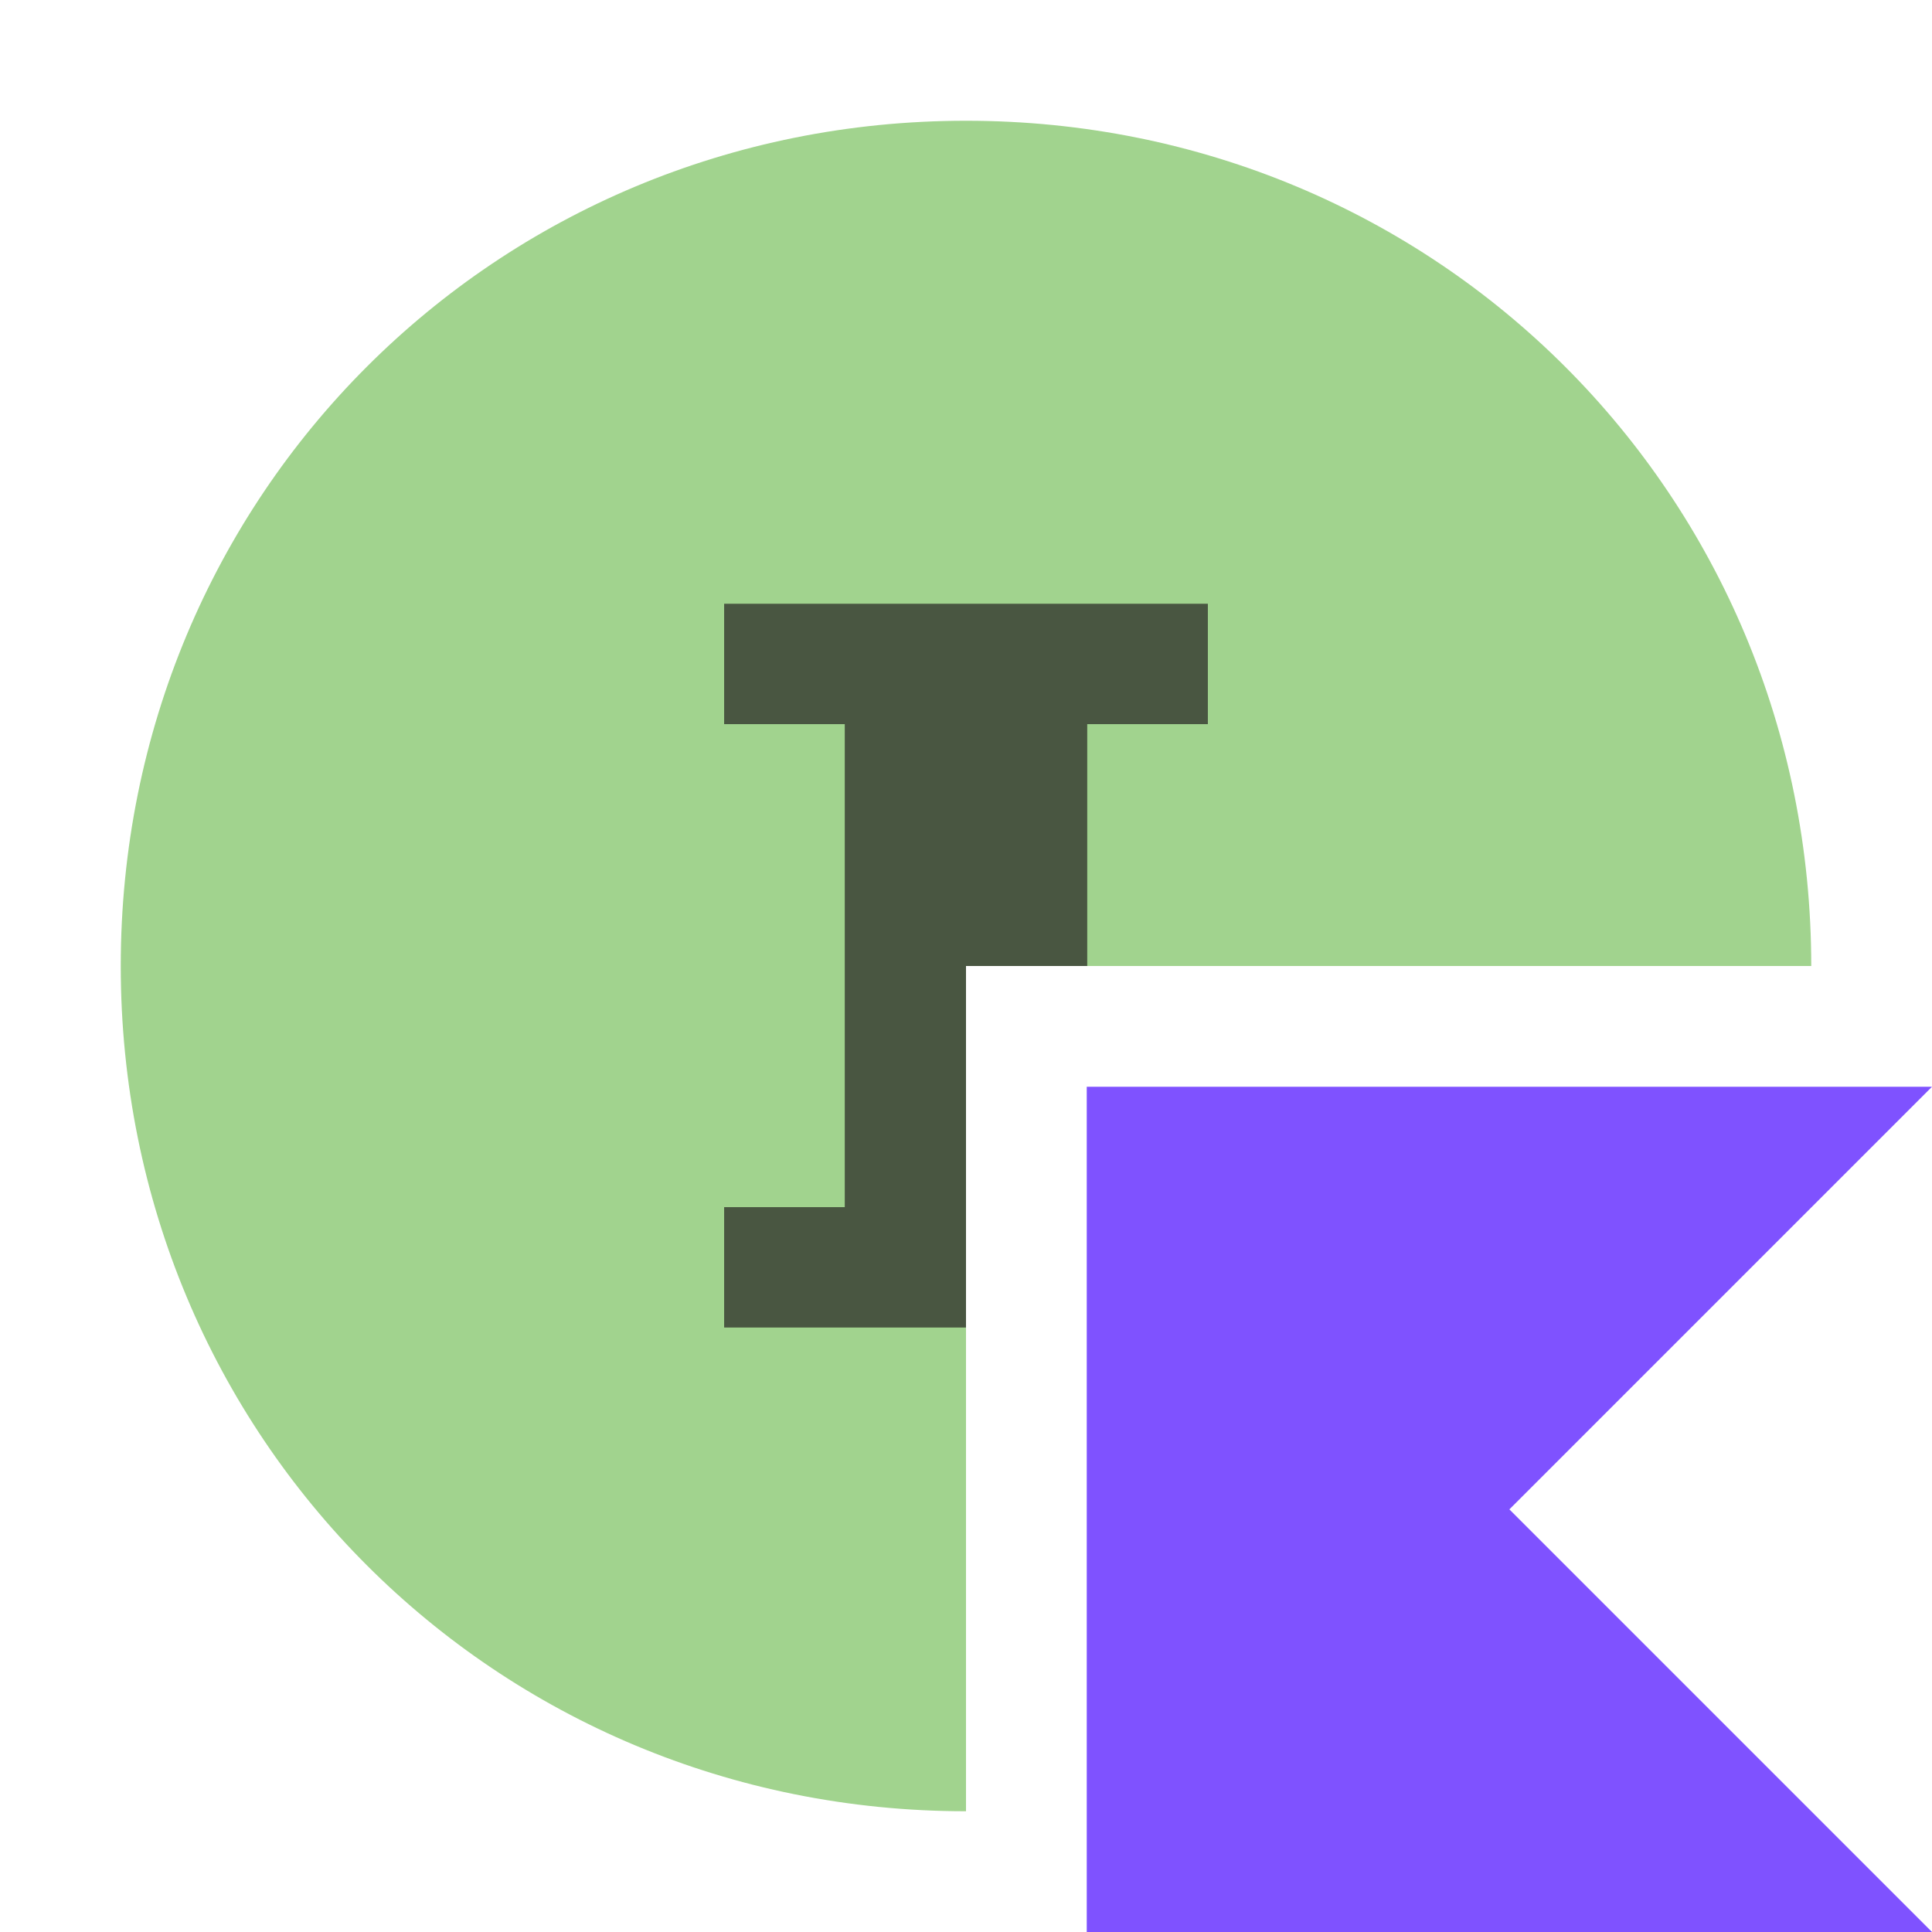
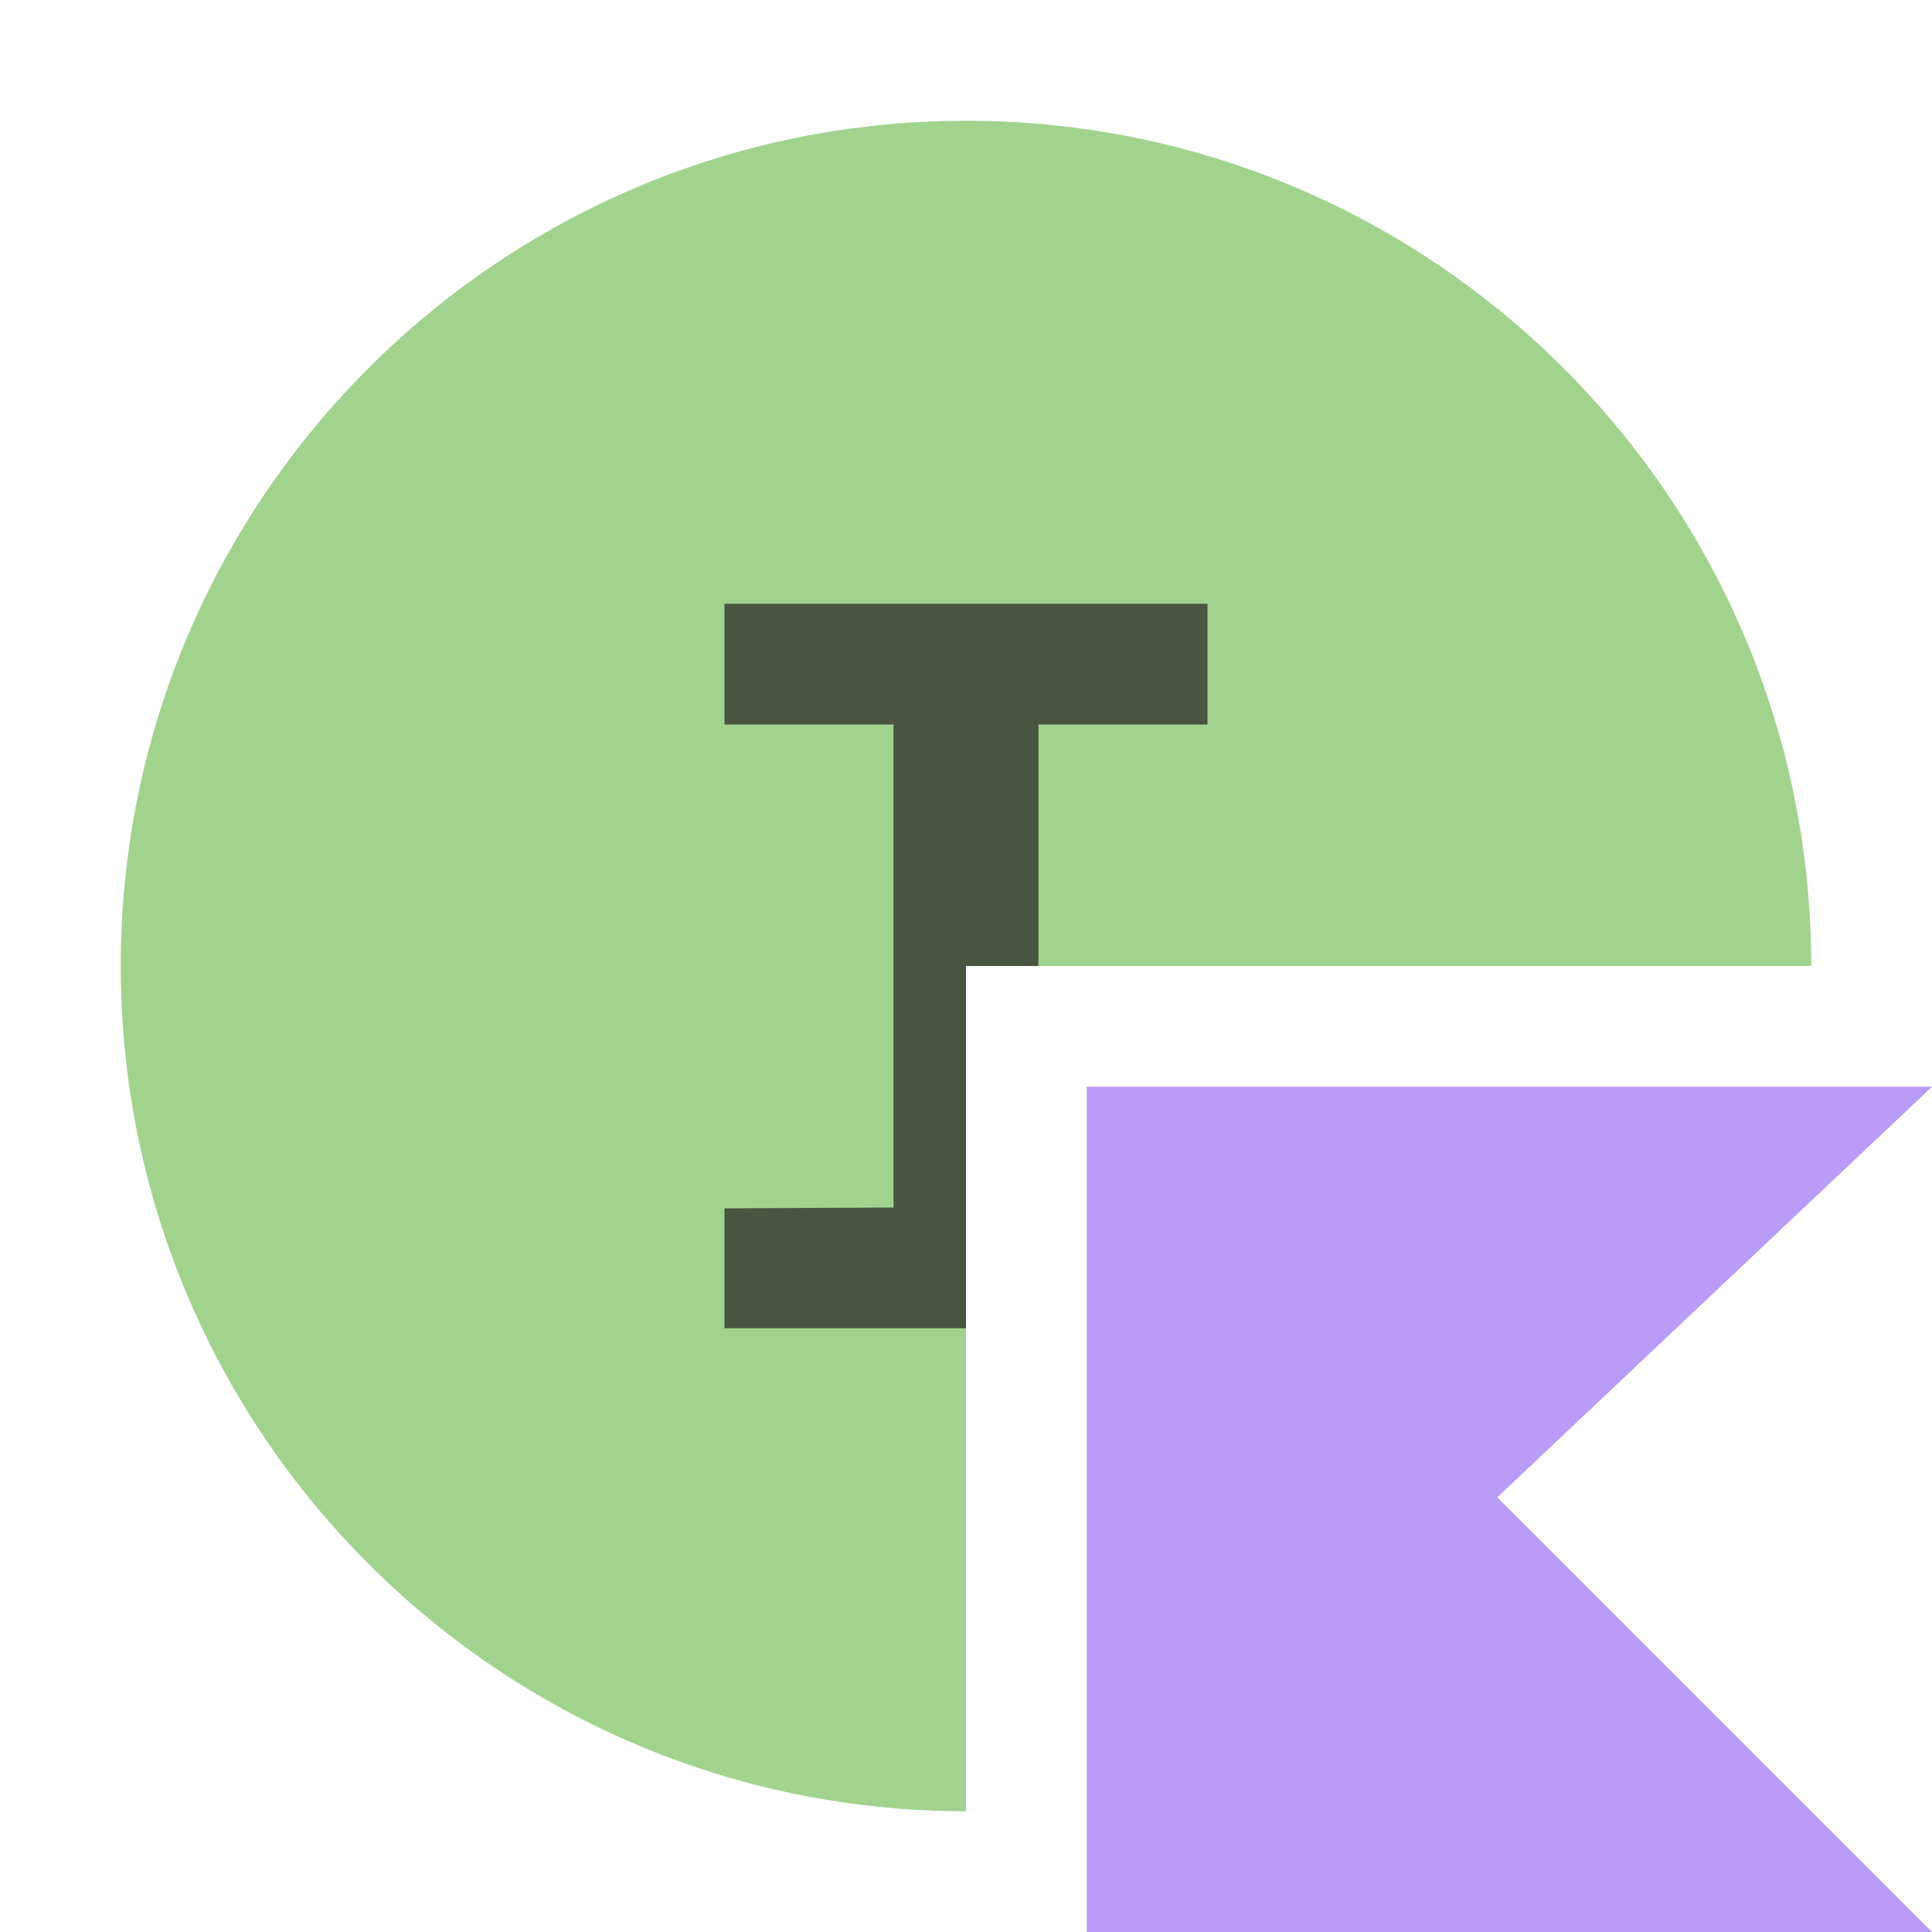
- <svg xmlns="http://www.w3.org/2000/svg" version="1.2" baseProfile="tiny" id="Layer_1" x="0px" y="0px" viewBox="0 0 16 16" overflow="visible" xml:space="preserve">
-   <g>
-     <path fill-rule="evenodd" fill="#62B543" fill-opacity="0.6" d="M8,15c-3.9,0-7-3.1-7-7s3.1-7,7-7   s7,3.1,7,7H8V15z" />
-     <polygon fill="#495641" points="9.004,8 9.004,5.997 10.003,5.997 10.003,5 5.997,5    5.997,5.997 6.996,5.997 6.996,9.997 5.997,9.997 5.997,10.994 8,10.994 8,8  " />
+ <svg xmlns="http://www.w3.org/2000/svg" width="16" height="16" viewBox="0 0 16 16" fill="none">
+   <g id="interfaceKotlin">
+     <path id="Vector" fill-rule="evenodd" clip-rule="evenodd" d="M8 15C4.134 15 1 11.866 1 8C1 4.134 4.134 1 8 1C11.866 1 15 4.134 15 8H8V15Z" fill="#62B543" fill-opacity="0.6" />
+     <path id="Vector_2" opacity="0.7" d="M8 11H6V10.007L7.4 10V6H6V5H10V6H8.6V8H8V11Z" fill="#231F20" />
+     <g id="â/modifier/kotlin">
+       <path id="â/modifier/kotlin_2" d="M16 16H9V9H16L12.4 12.4L16 16Z" fill="#B99BF8" />
+     </g>
  </g>
-   <polygon fill="#7F52FF" points="16,16 9,16 9,9 16,9 12.5,12.5 " />
</svg>
